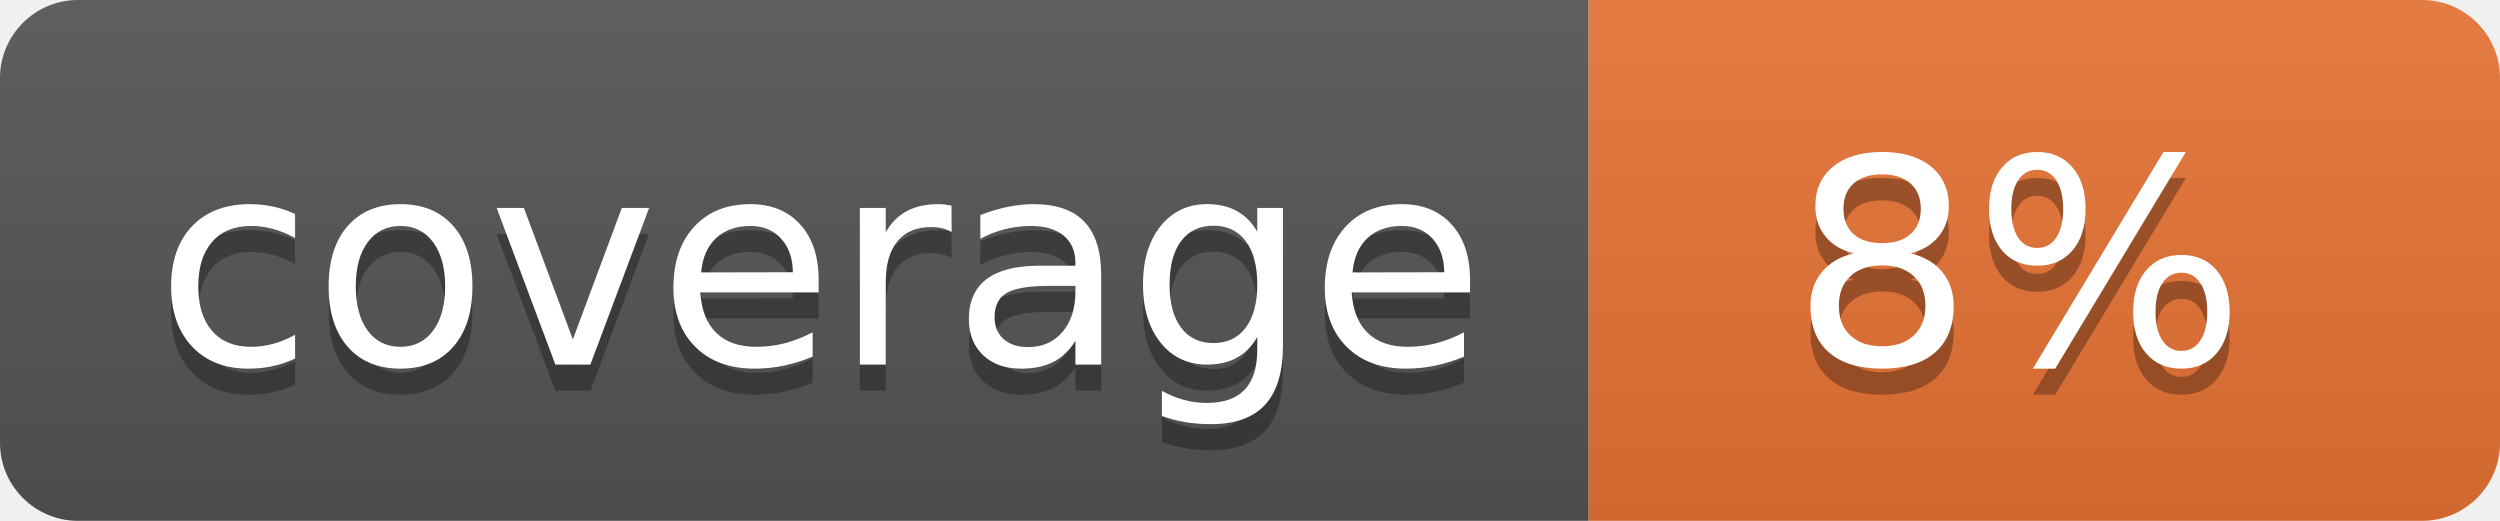
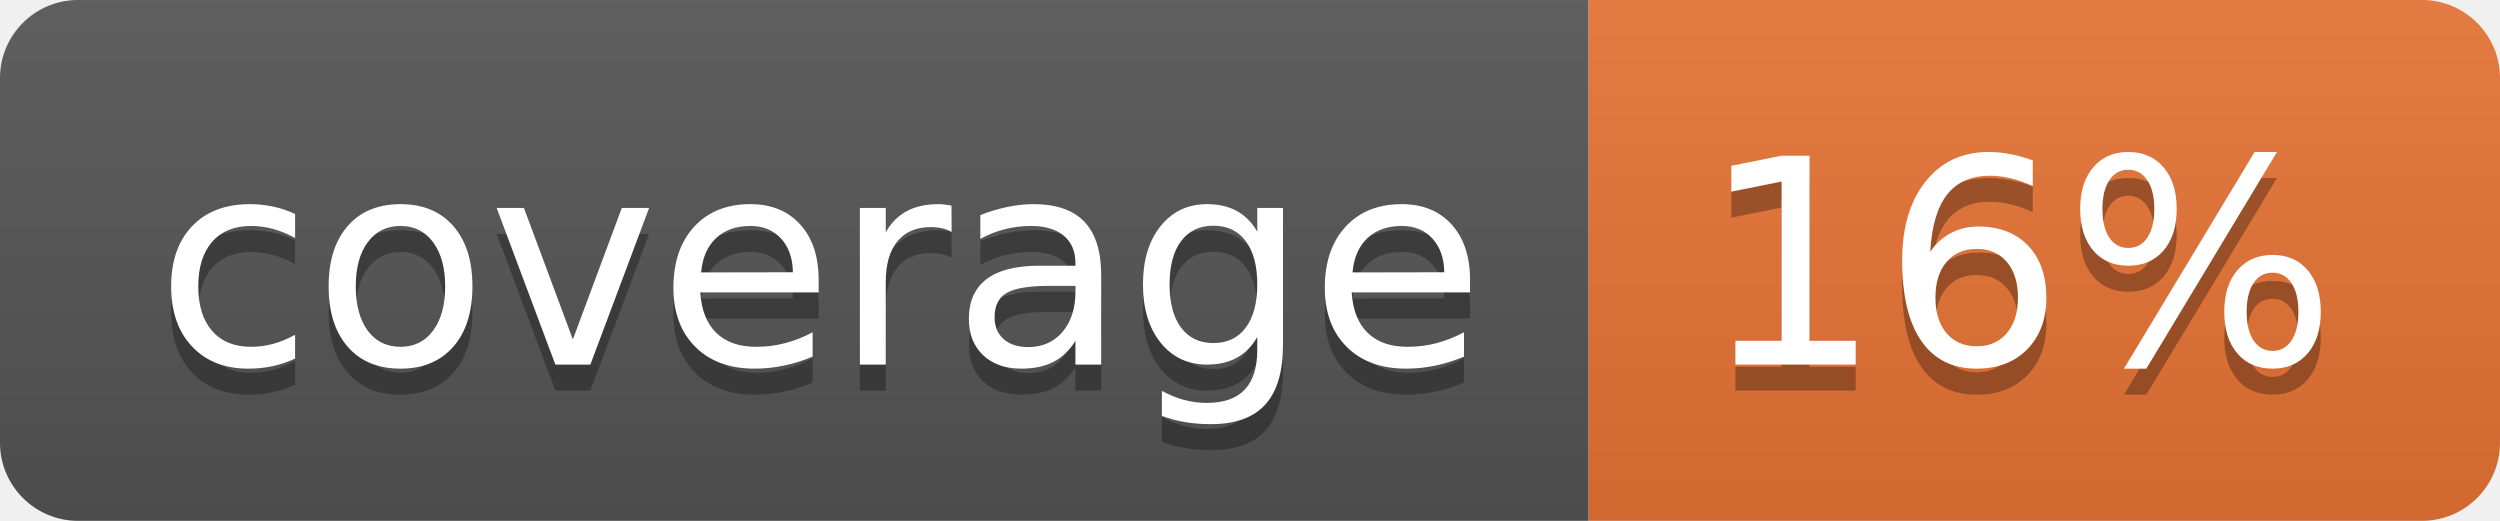
<svg xmlns="http://www.w3.org/2000/svg" width="96" height="20">
  <linearGradient id="b" x2="0" y2="100%">
    <stop offset="0" stop-color="#bbb" stop-opacity=".1" />
    <stop offset="1" stop-opacity=".1" />
  </linearGradient>
  <clipPath id="a">
    <rect width="96" height="20" rx="3" fill="#fff" />
  </clipPath>
  <g clip-path="url(#a)">
    <path fill="#555" d="M0 0h61v20H0z" />
    <path fill="#E87435" d="M61 0h35v20H61z" />
    <path fill="url(#b)" d="M0 0h96v20H0z" />
  </g>
  <g fill="#fff" text-anchor="middle" font-family="DejaVu Sans,Verdana,Geneva,sans-serif" font-size="110">
    <text x="315" y="150" fill="#010101" fill-opacity=".3" transform="scale(.1)" textLength="510">coverage</text>
    <text x="315" y="140" transform="scale(.1)" textLength="510">coverage</text>
-     <text x="775" y="150" fill="#010101" fill-opacity=".3" transform="scale(.1)" textLength="250">8%</text>
-     <text x="775" y="140" transform="scale(.1)" textLength="250">8%</text>
+     <text x="775" y="150" fill="#010101" fill-opacity=".3" transform="scale(.1)" textLength="250">16%</text>
+     <text x="775" y="140" transform="scale(.1)" textLength="250">16%</text>
  </g>
</svg>
